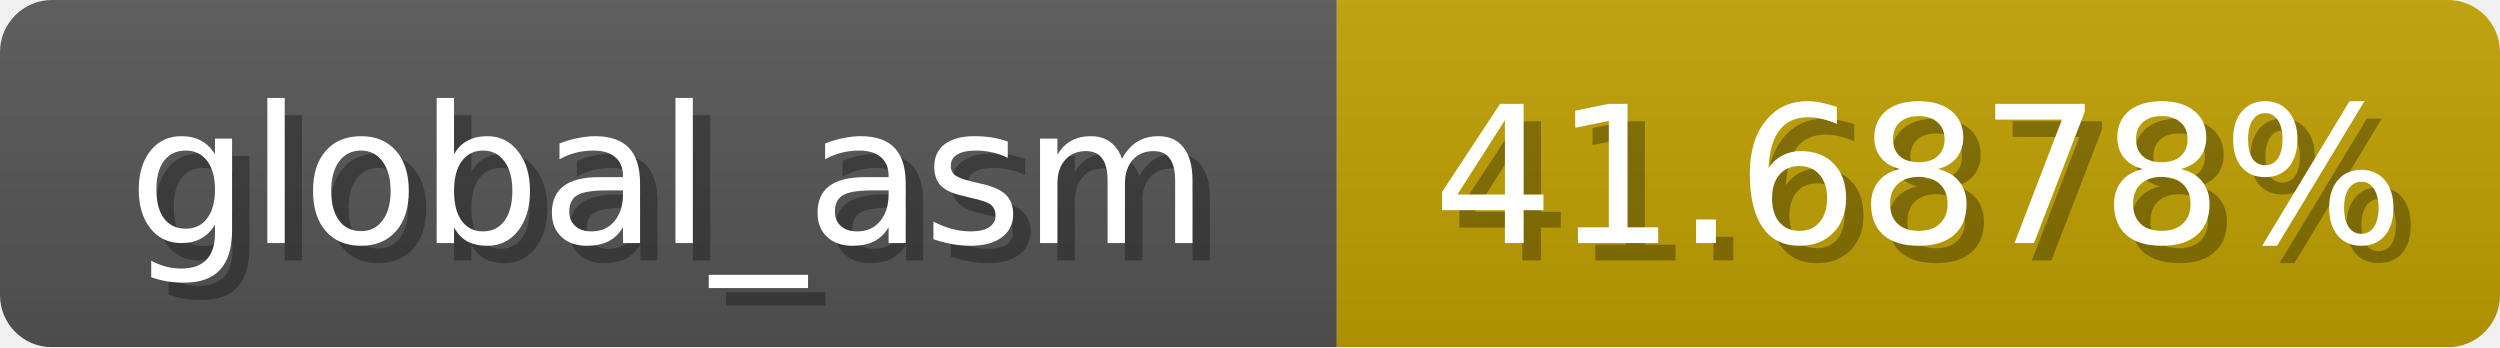
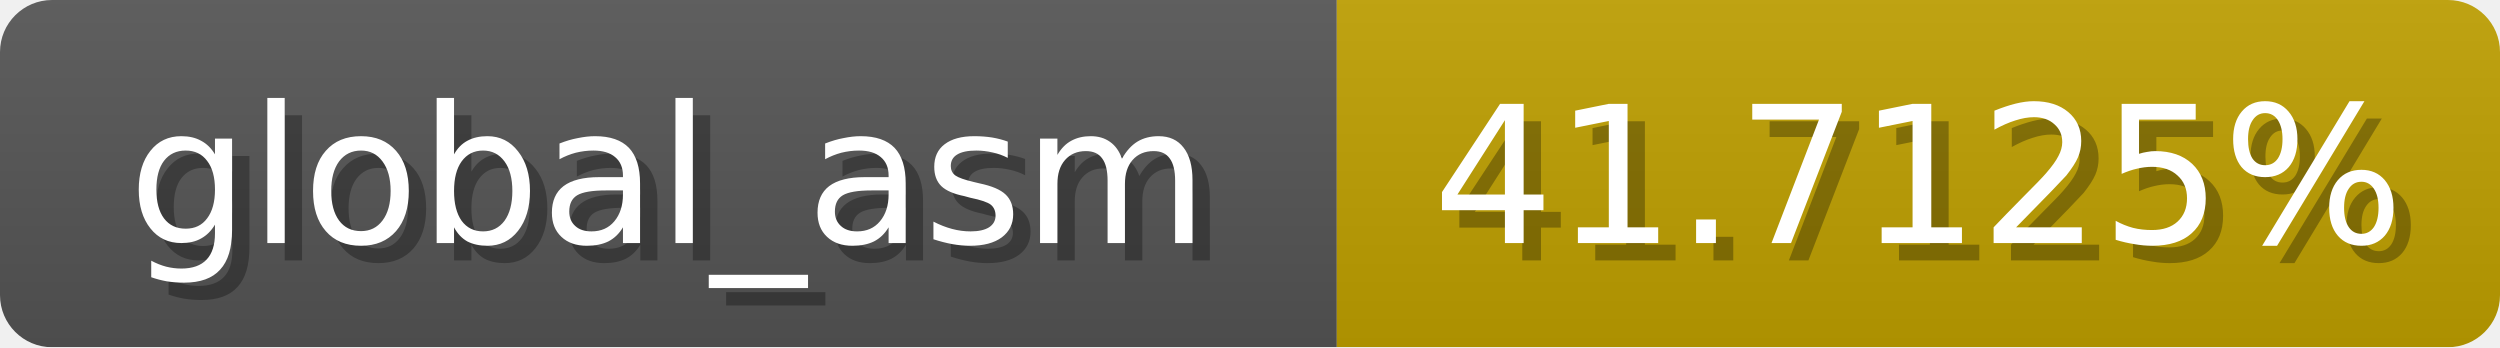
<svg xmlns="http://www.w3.org/2000/svg" width="144" height="20">
  <linearGradient id="b" x2="0" y2="100%">
    <stop offset="0" stop-color="#bbb" stop-opacity=".1" />
    <stop offset="1" stop-opacity=".1" />
  </linearGradient>
  <mask id="anybadge_1">
    <rect width="144" height="20" rx="3" fill="#fff" />
  </mask>
  <g mask="url(#anybadge_1)">
    <path fill="#555" d="M0 0h77v20H0z" />
    <path fill="#c0a000" d="M77 0h67v20H77z" />
    <path fill="url(#b)" d="M0 0h144v20H0z" />
  </g>
  <g fill="#fff" text-anchor="middle" font-family="DejaVu Sans,Verdana,Geneva,sans-serif" font-size="11">
    <text x="39.5" y="15" fill="#010101" fill-opacity=".3">global_asm</text>
    <text x="38.5" y="14">global_asm</text>
  </g>
  <g fill="#fff" text-anchor="middle" font-family="DejaVu Sans,Verdana,Geneva,sans-serif" font-size="11">
-     <text x="111.5" y="15" fill="#010101" fill-opacity=".3">41.6878%</text>
-     <text x="110.5" y="14">41.6878%</text>
+     <text x="111.5" y="15" fill="#010101" fill-opacity=".3">41.7125%</text>
+     <text x="110.5" y="14">41.7125%</text>
  </g>
</svg>
